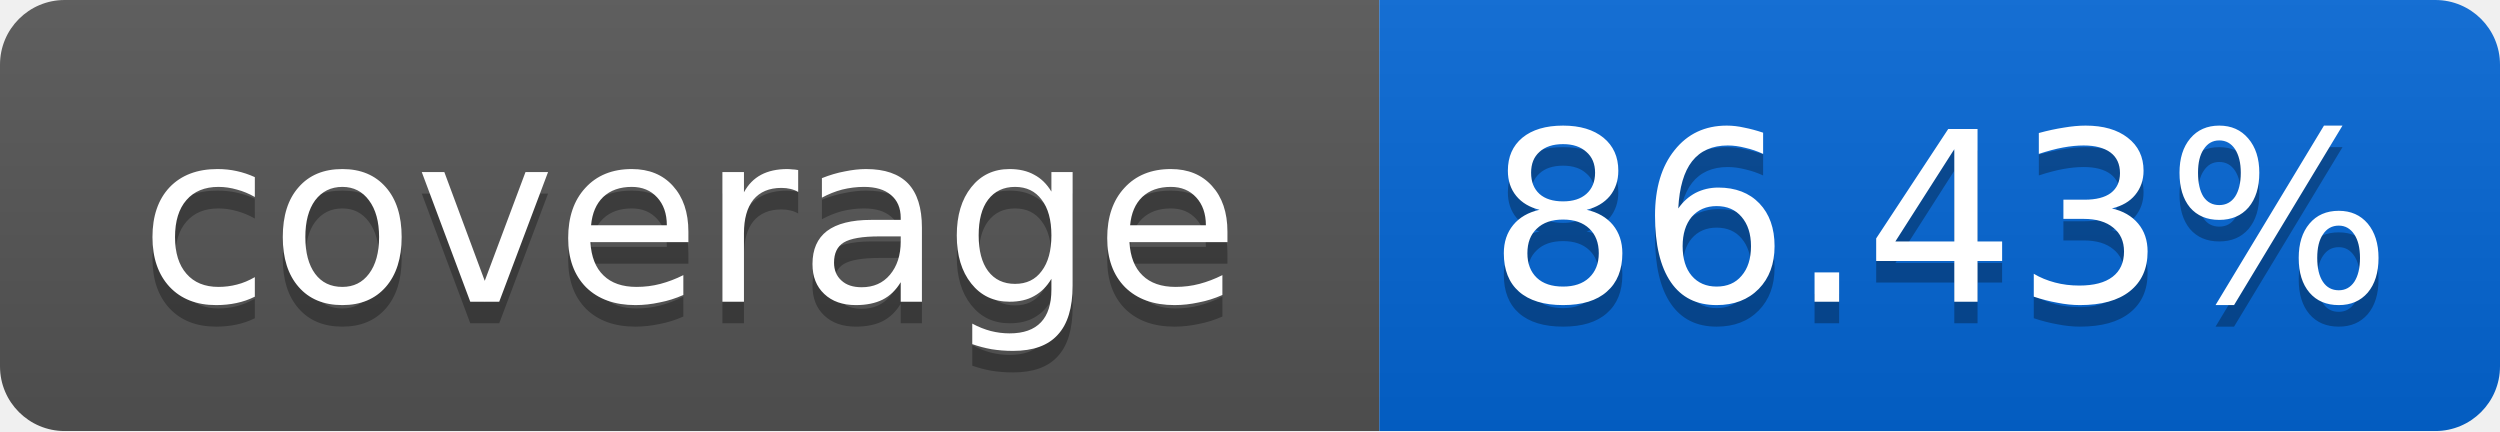
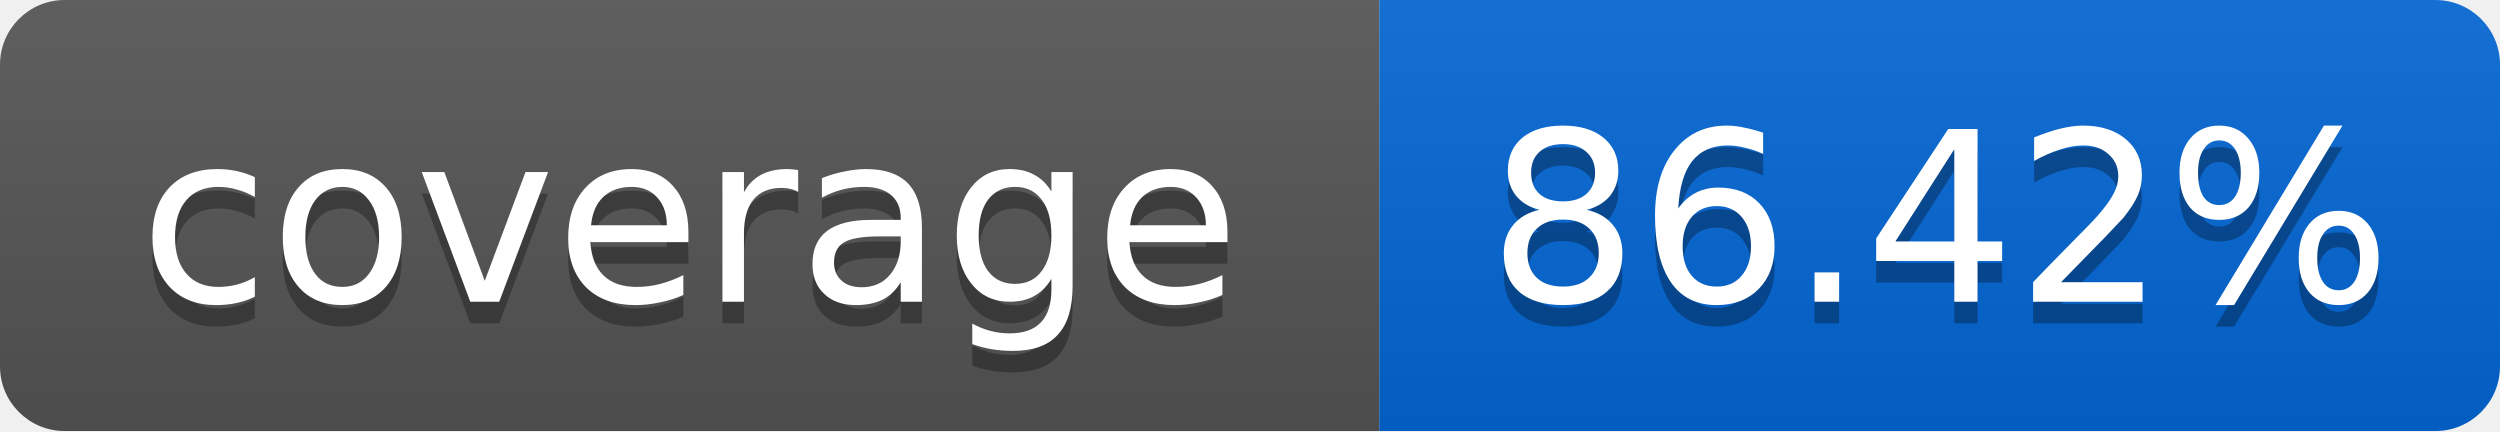
<svg xmlns="http://www.w3.org/2000/svg" width="116" height="20">
  <linearGradient id="smooth" x2="0" y2="100%">
    <stop offset="0" stop-color="#bbb" stop-opacity=".1" />
    <stop offset="1" stop-opacity=".1" />
  </linearGradient>
  <mask id="round">
    <rect width="116" height="20" rx="3" fill="#fff" />
  </mask>
  <g mask="url(#round)">
    <rect width="64" height="20" fill="#555" />
    <rect x="64" width="52" height="20" fill="#0366D6" />
    <rect width="116" height="20" fill="url(#smooth)" />
  </g>
  <g fill="#fff" text-anchor="middle" font-family="DejaVu Sans,Verdana,Geneva,sans-serif" font-size="11">
    <text x="32" y="15" fill="#010101" fill-opacity=".3">coverage</text>
    <text x="32" y="14">coverage</text>
-     <text x="90" y="15" fill="#010101" fill-opacity=".3">86.43%</text>
-     <text x="90" y="14">86.43%</text>
+     <text x="90" y="15" fill="#010101" fill-opacity=".3">86.42%</text>
+     <text x="90" y="14">86.42%</text>
  </g>
</svg>
